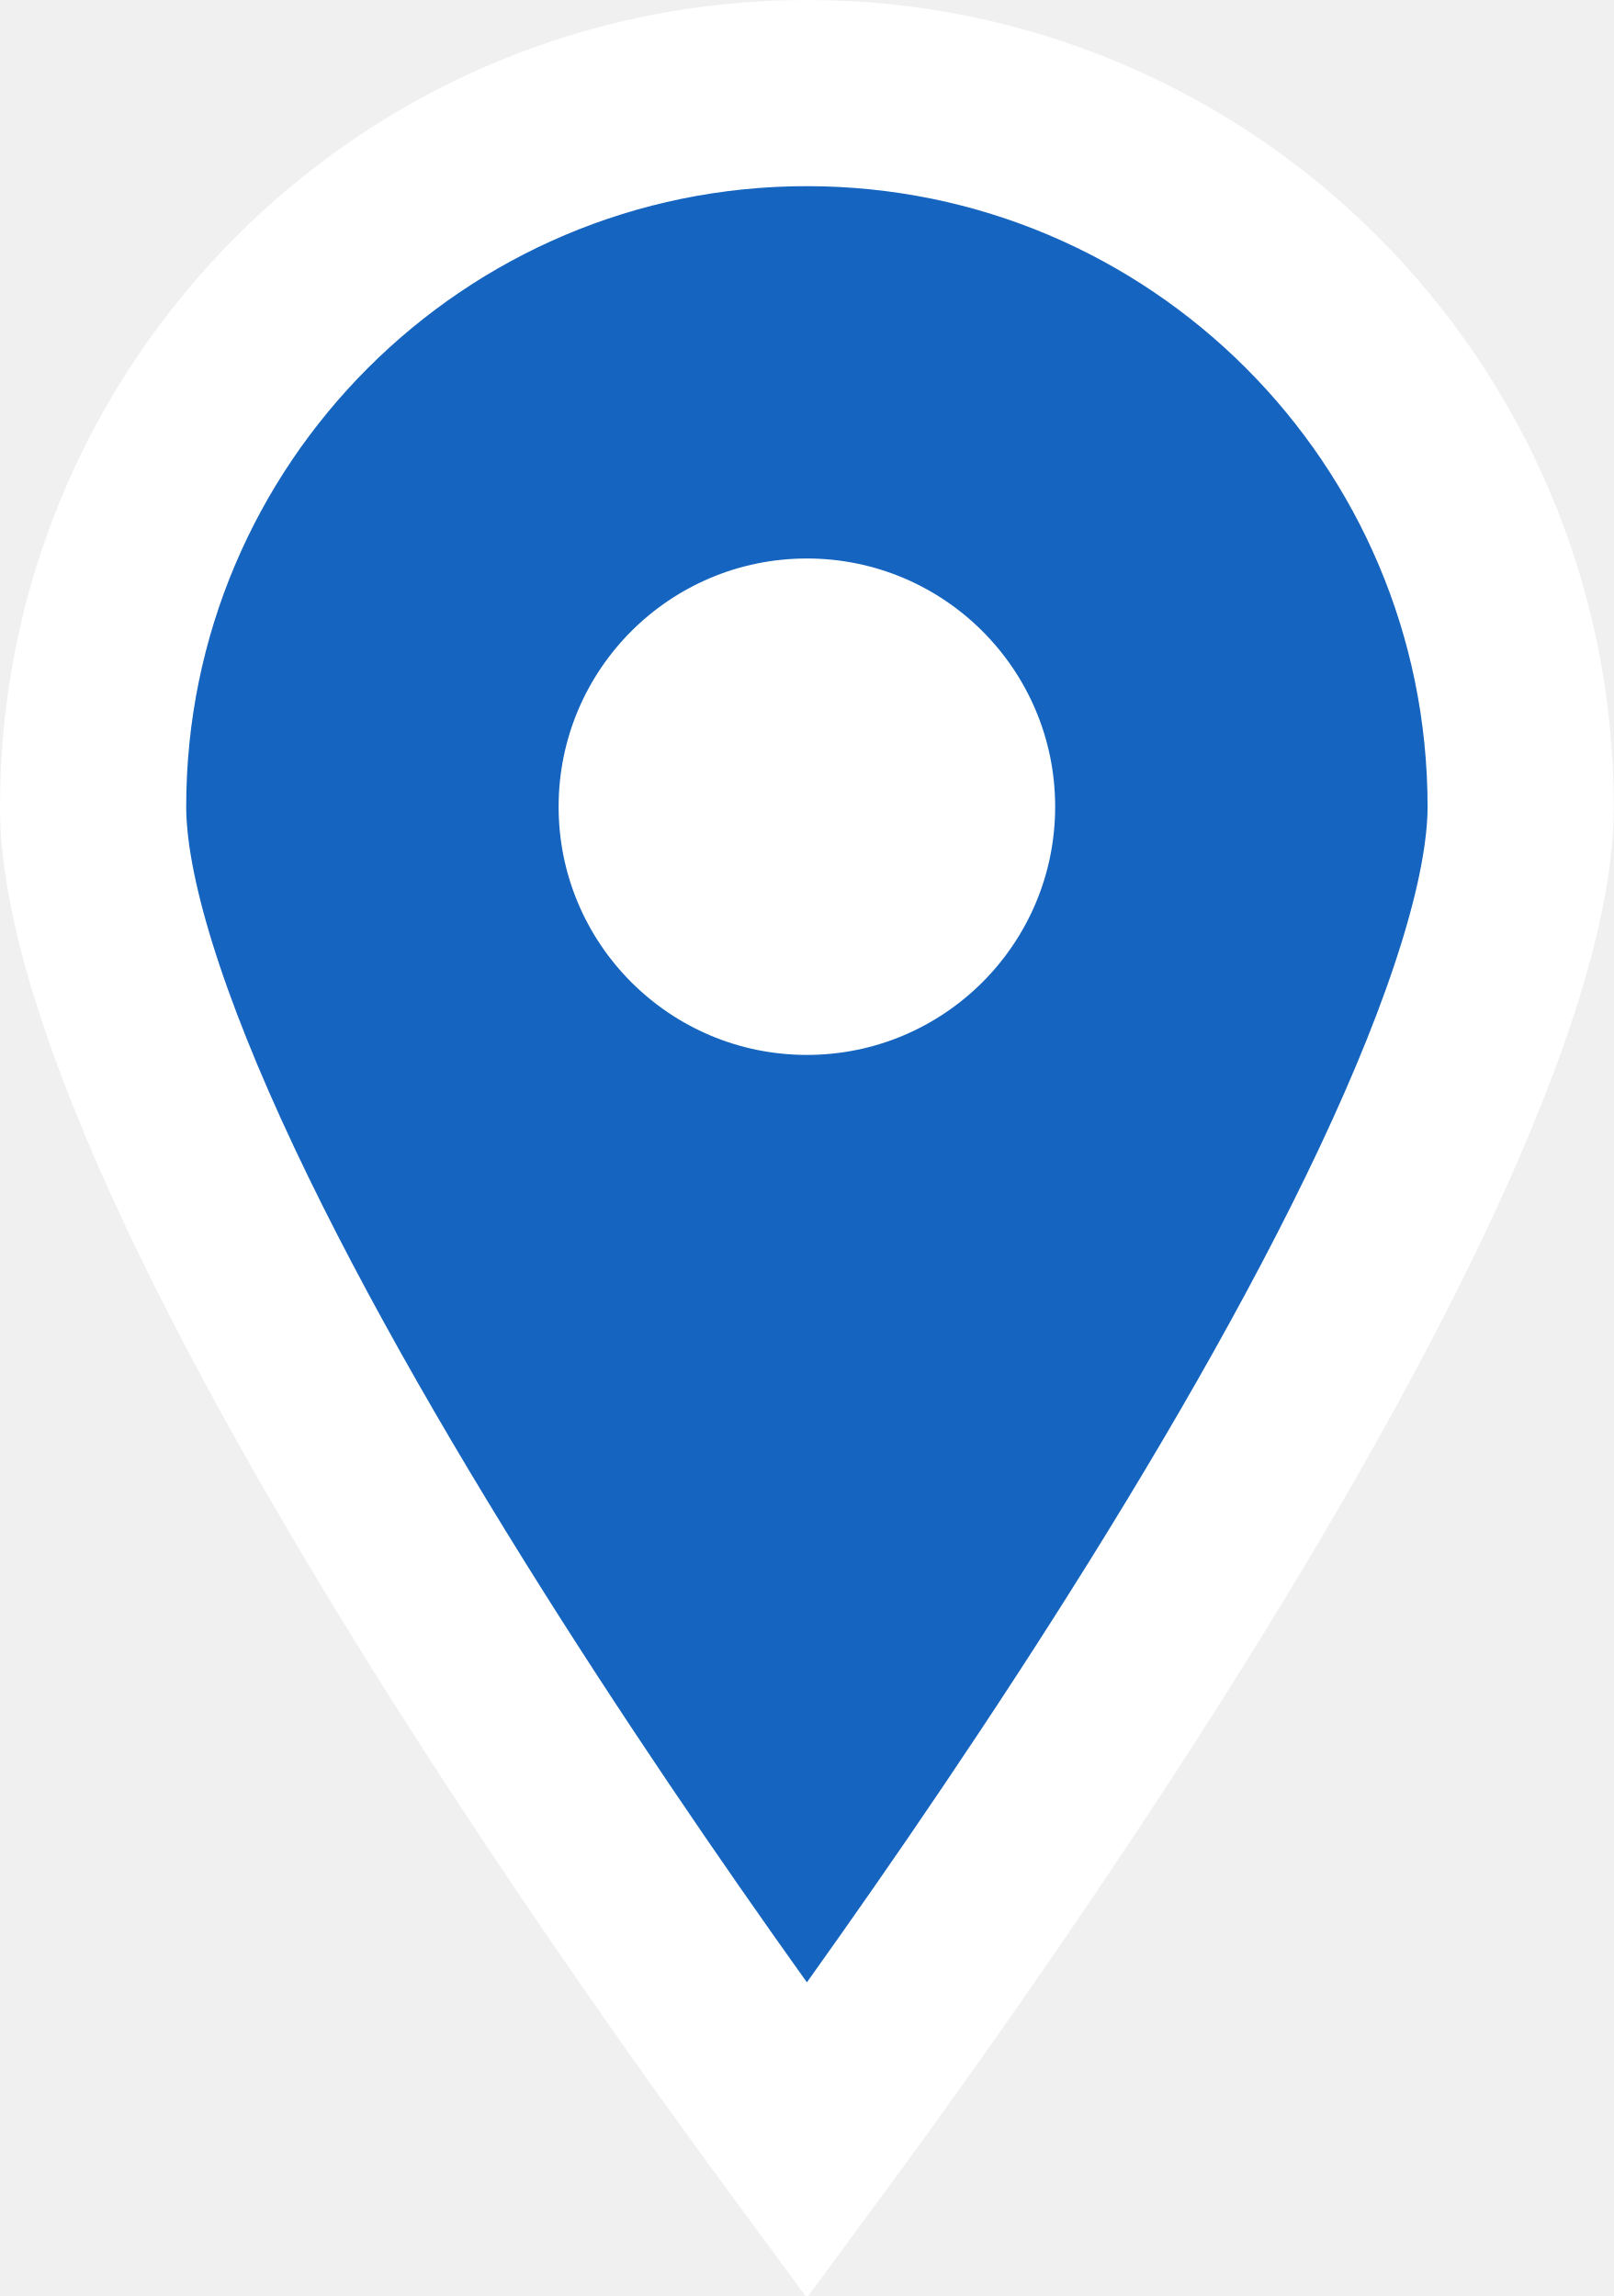
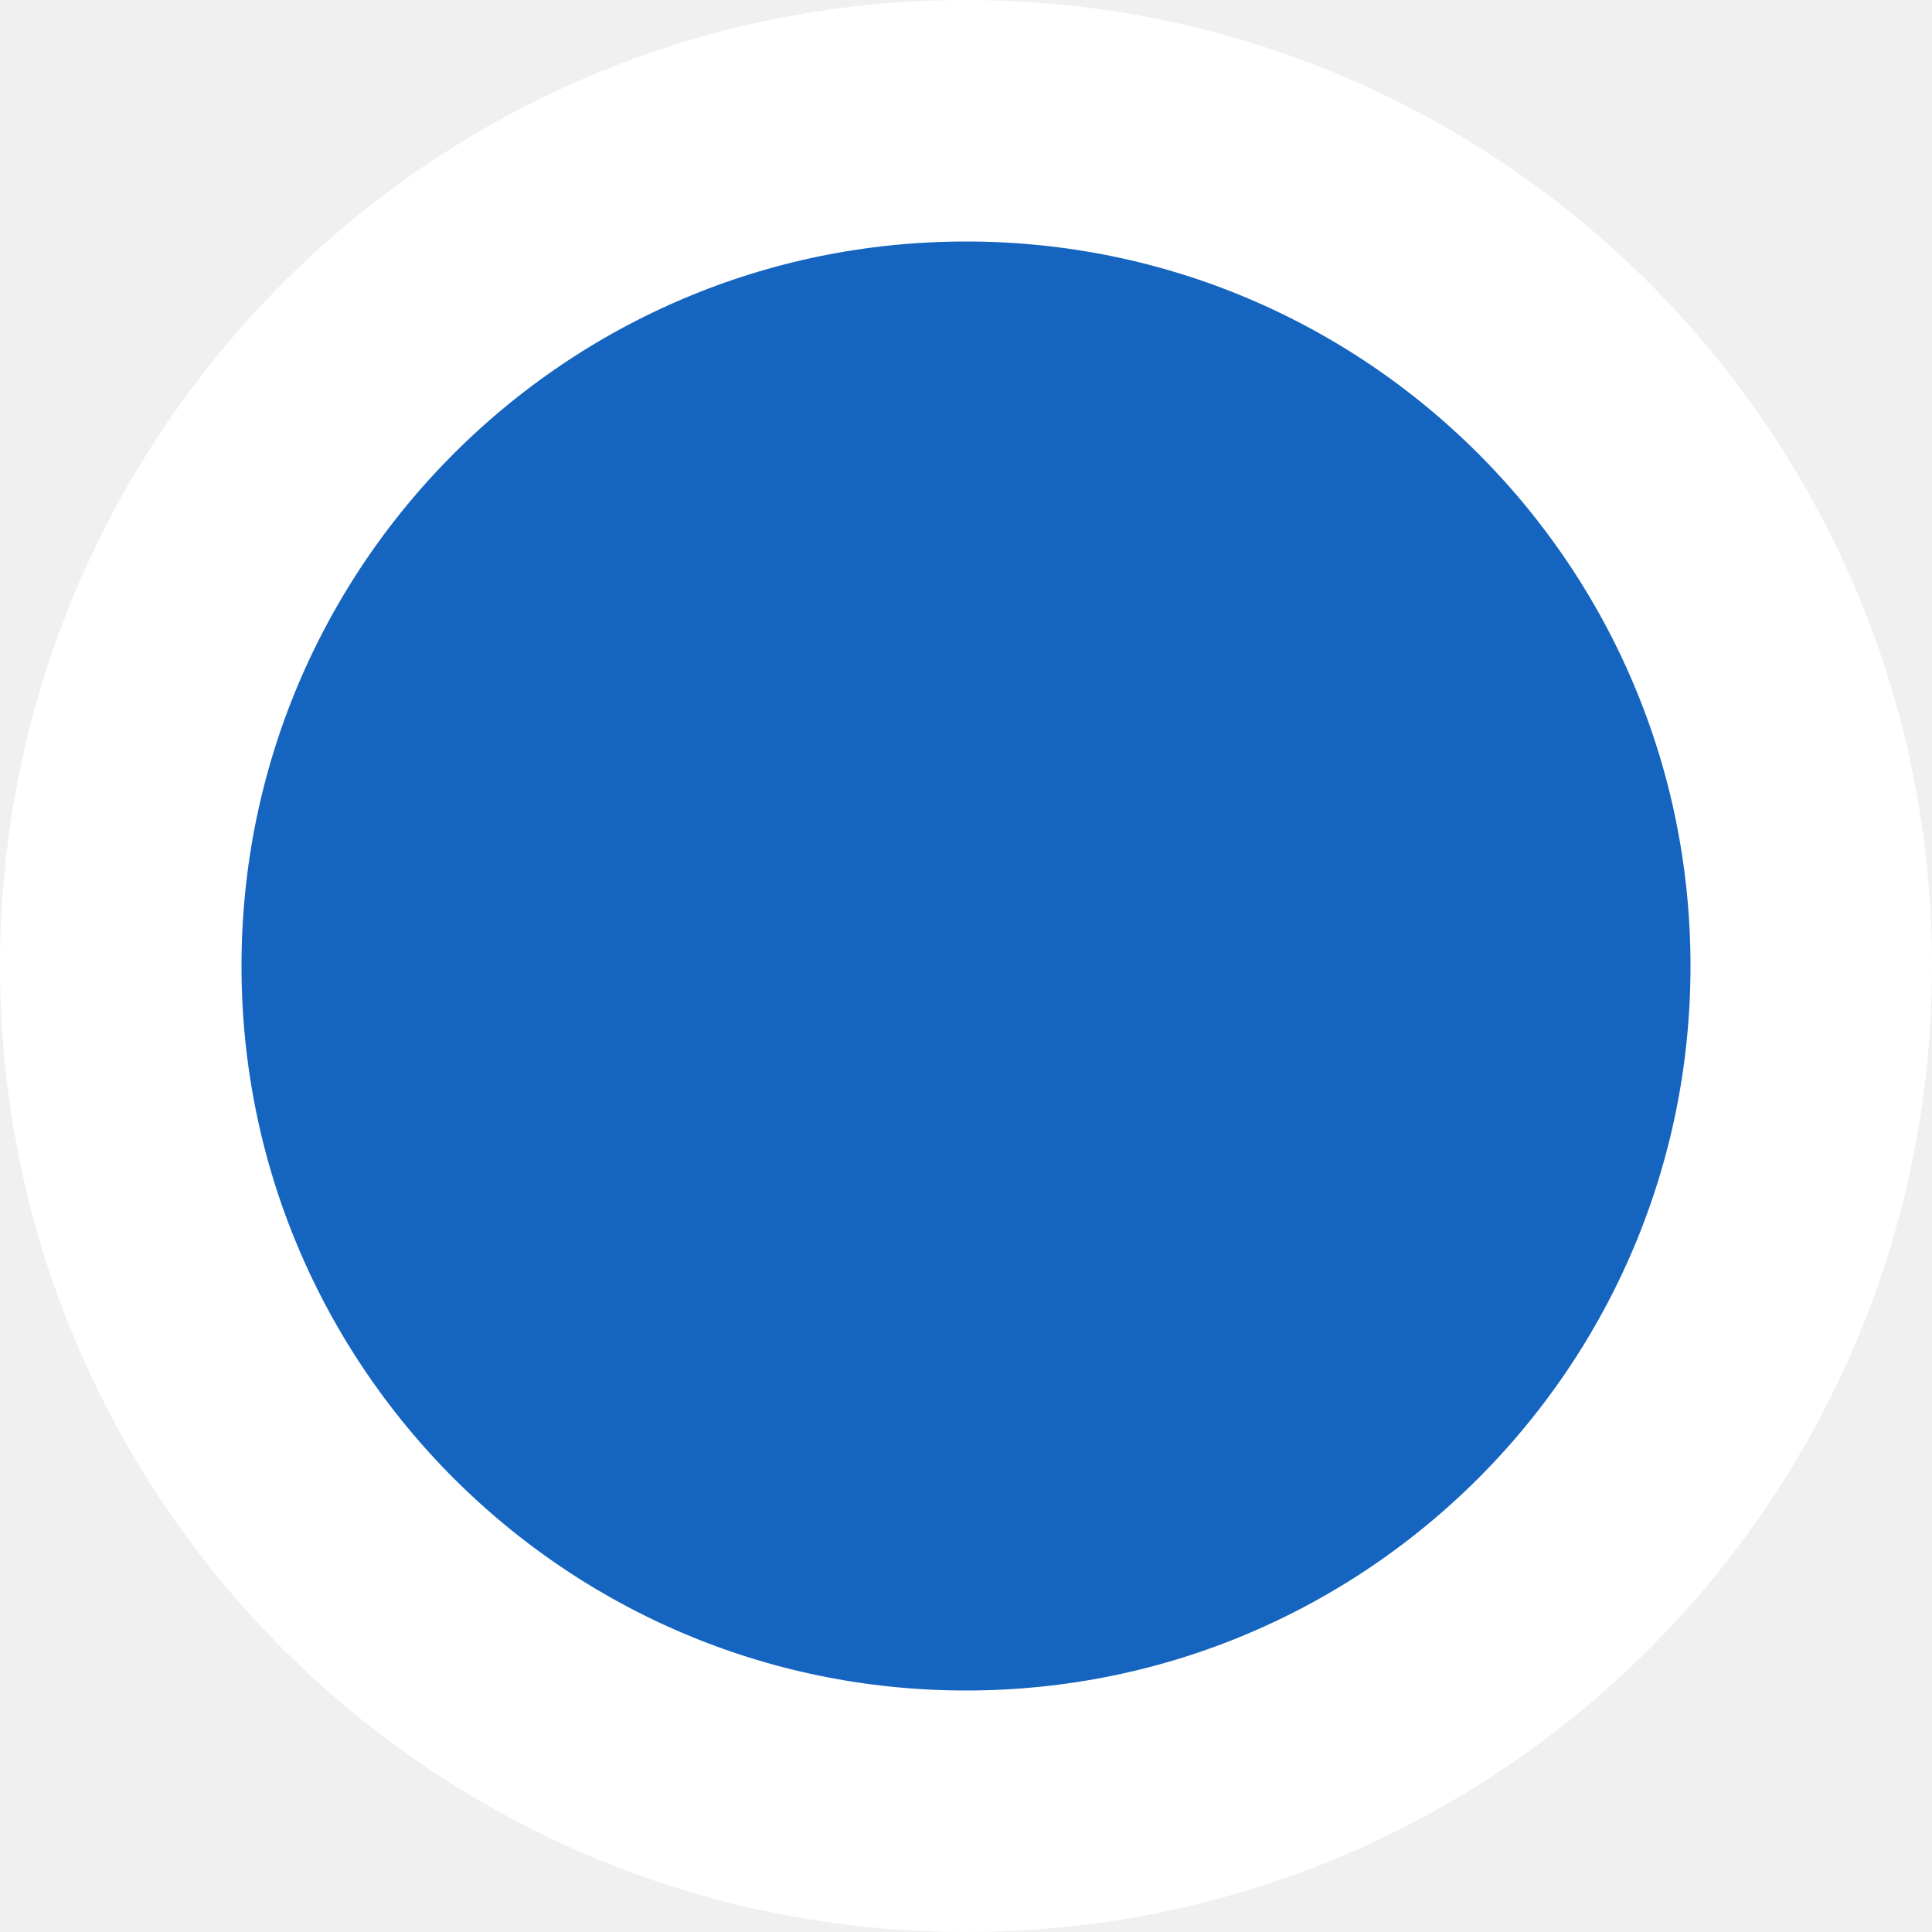
- <svg xmlns="http://www.w3.org/2000/svg" width="26" height="37" viewBox="0 0 26 37" fill="none">
-   <path d="M24.5 13C24.5 14.439 23.819 16.578 22.612 19.14C21.431 21.646 19.843 24.362 18.235 26.887C16.63 29.406 15.023 31.708 13.815 33.382C13.517 33.795 13.243 34.17 13 34.5C12.757 34.17 12.483 33.795 12.185 33.382C10.977 31.708 9.37 29.406 7.765 26.887C6.157 24.362 4.569 21.646 3.388 19.14C2.181 16.578 1.5 14.439 1.5 13C1.5 6.649 6.649 1.5 13 1.5C19.351 1.5 24.5 6.649 24.5 13Z" fill="#1565C0" stroke="white" stroke-width="3" />
-   <circle cx="13" cy="13" r="4" fill="white" />
+ <svg xmlns="http://www.w3.org/2000/svg" width="16" height="16" viewBox="0 0 16 16" fill="none">
+   <circle cx="8" cy="8" r="7" fill="#1565C0" stroke="white" stroke-width="2" />
</svg>
